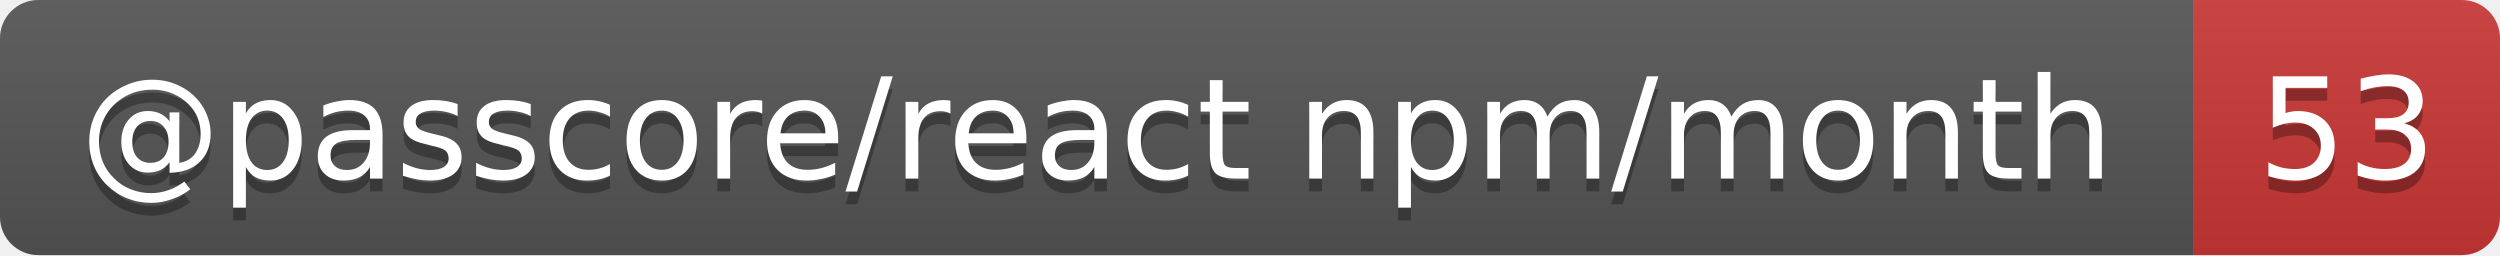
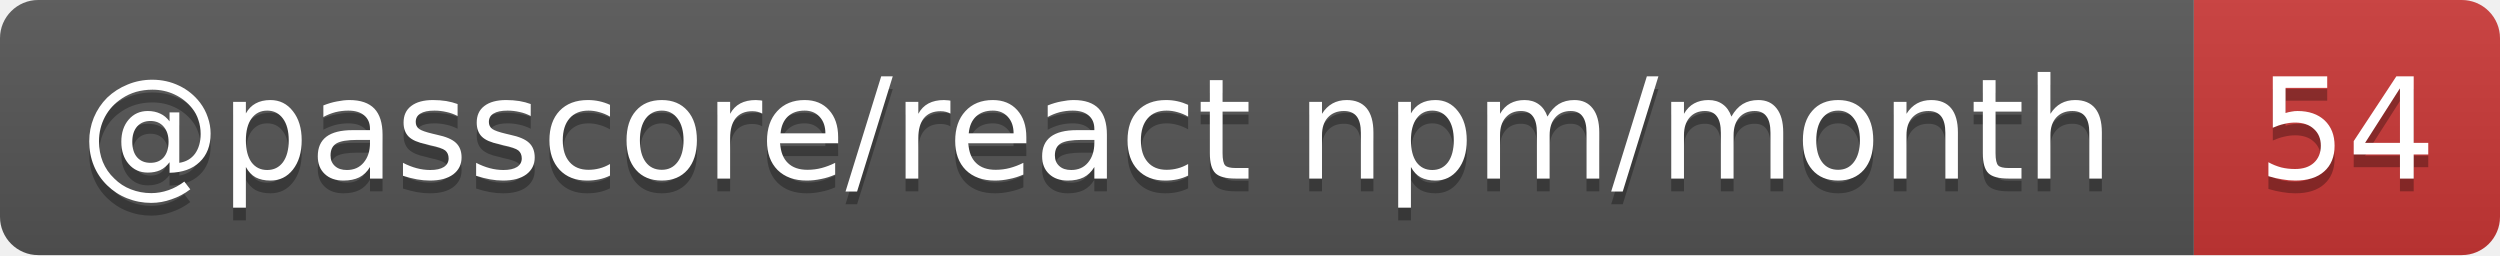
- <svg xmlns="http://www.w3.org/2000/svg" width="196" height="20" role="img" aria-label="@passcore/react npm/month: 53">
+ <svg xmlns="http://www.w3.org/2000/svg" width="196" height="20" role="img" aria-label="@passcore/react npm/month: 54">
  <linearGradient id="s" x2="0" y2="100%">
    <stop offset="0" stop-color="#bbb" stop-opacity=".1" />
    <stop offset="1" stop-opacity=".1" />
  </linearGradient>
  <clipPath id="r">
    <rect width="196" height="20" rx="3" fill="#fff" />
  </clipPath>
  <g clip-path="url(#r)">
    <rect width="172" height="20" fill="#555" />
    <rect x="172" width="24" height="20" fill="#cb3837" />
    <rect width="196" height="20" fill="url(#s)" />
  </g>
  <g fill="#fff" text-anchor="middle" font-family="Verdana,Geneva,DejaVu Sans,sans-serif" text-rendering="geometricPrecision" font-size="11">
    <text aria-hidden="true" x="86" y="15" fill="#010101" fill-opacity=".3" textLength="161.9">@passcore/react npm/month</text>
-     <text aria-hidden="true" x="184" y="15" fill="#010101" fill-opacity=".3" textLength="14">53</text>
+     <text aria-hidden="true" x="184" y="15" fill="#010101" fill-opacity=".3" textLength="14">54</text>
    <text x="86" y="14" textLength="161.9">@passcore/react npm/month</text>
-     <text x="184" y="14" textLength="14">53</text>
+     <text x="184" y="14" textLength="14">54</text>
  </g>
</svg>
